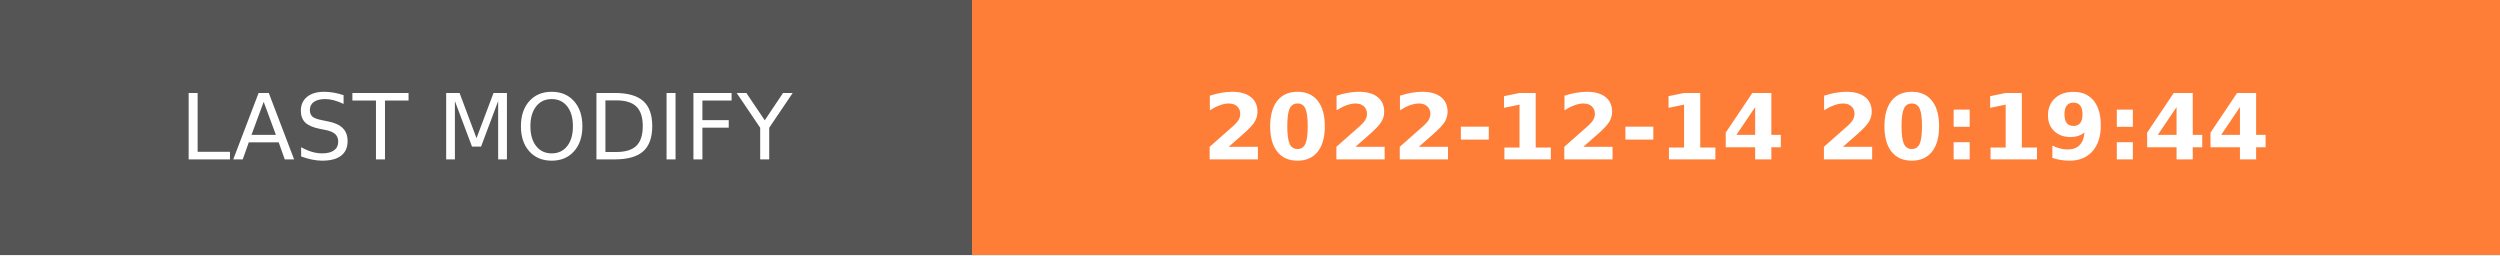
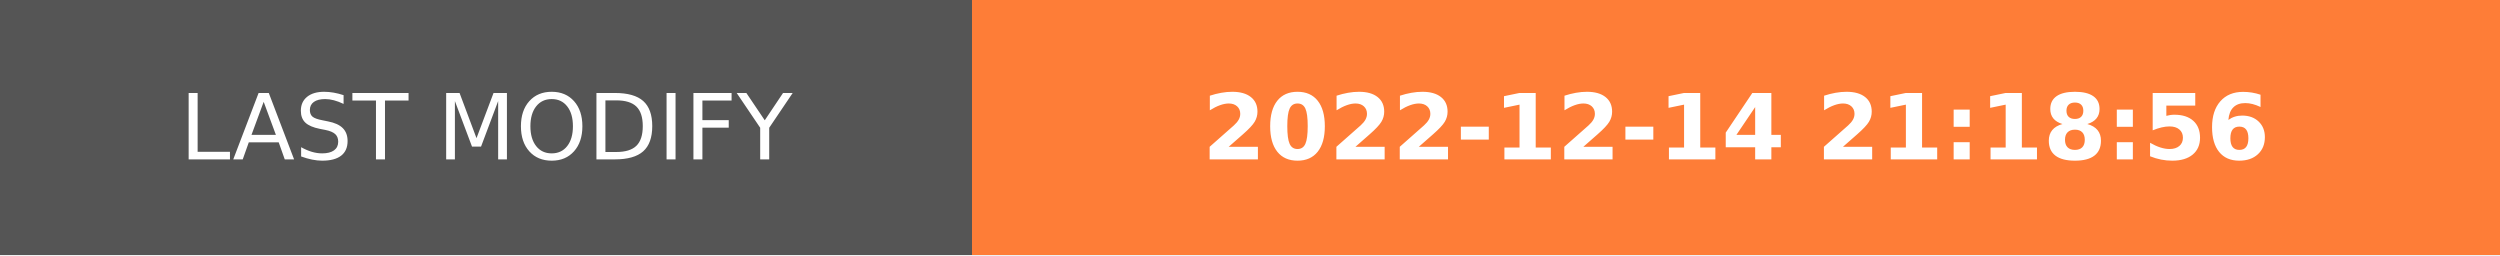
- <svg xmlns="http://www.w3.org/2000/svg" width="274.5" height="28" role="img" aria-label="LAST MODIFY: 2022-12-14 20:19:44">
+ <svg xmlns="http://www.w3.org/2000/svg" width="274.5" height="28" role="img" aria-label="LAST MODIFY: 2022-12-14 21:18:56">
  <g shape-rendering="crispEdges">
    <rect width="106.75" height="28" fill="#555" />
    <rect x="106.75" width="167.75" height="28" fill="#fe7d37" />
  </g>
  <g fill="#fff" text-anchor="middle" font-family="Verdana,Geneva,DejaVu Sans,sans-serif" text-rendering="geometricPrecision" font-size="100">
    <text transform="scale(.1)" x="533.75" y="175" textLength="827.5" fill="#fff">LAST MODIFY</text>
-     <text transform="scale(.1)" x="1906.25" y="175" textLength="1437.5" fill="#fff" font-weight="bold">2022-12-14 20:19:44</text>
+     <text transform="scale(.1)" x="1906.25" y="175" textLength="1437.5" fill="#fff" font-weight="bold">2022-12-14 21:18:56</text>
  </g>
</svg>
